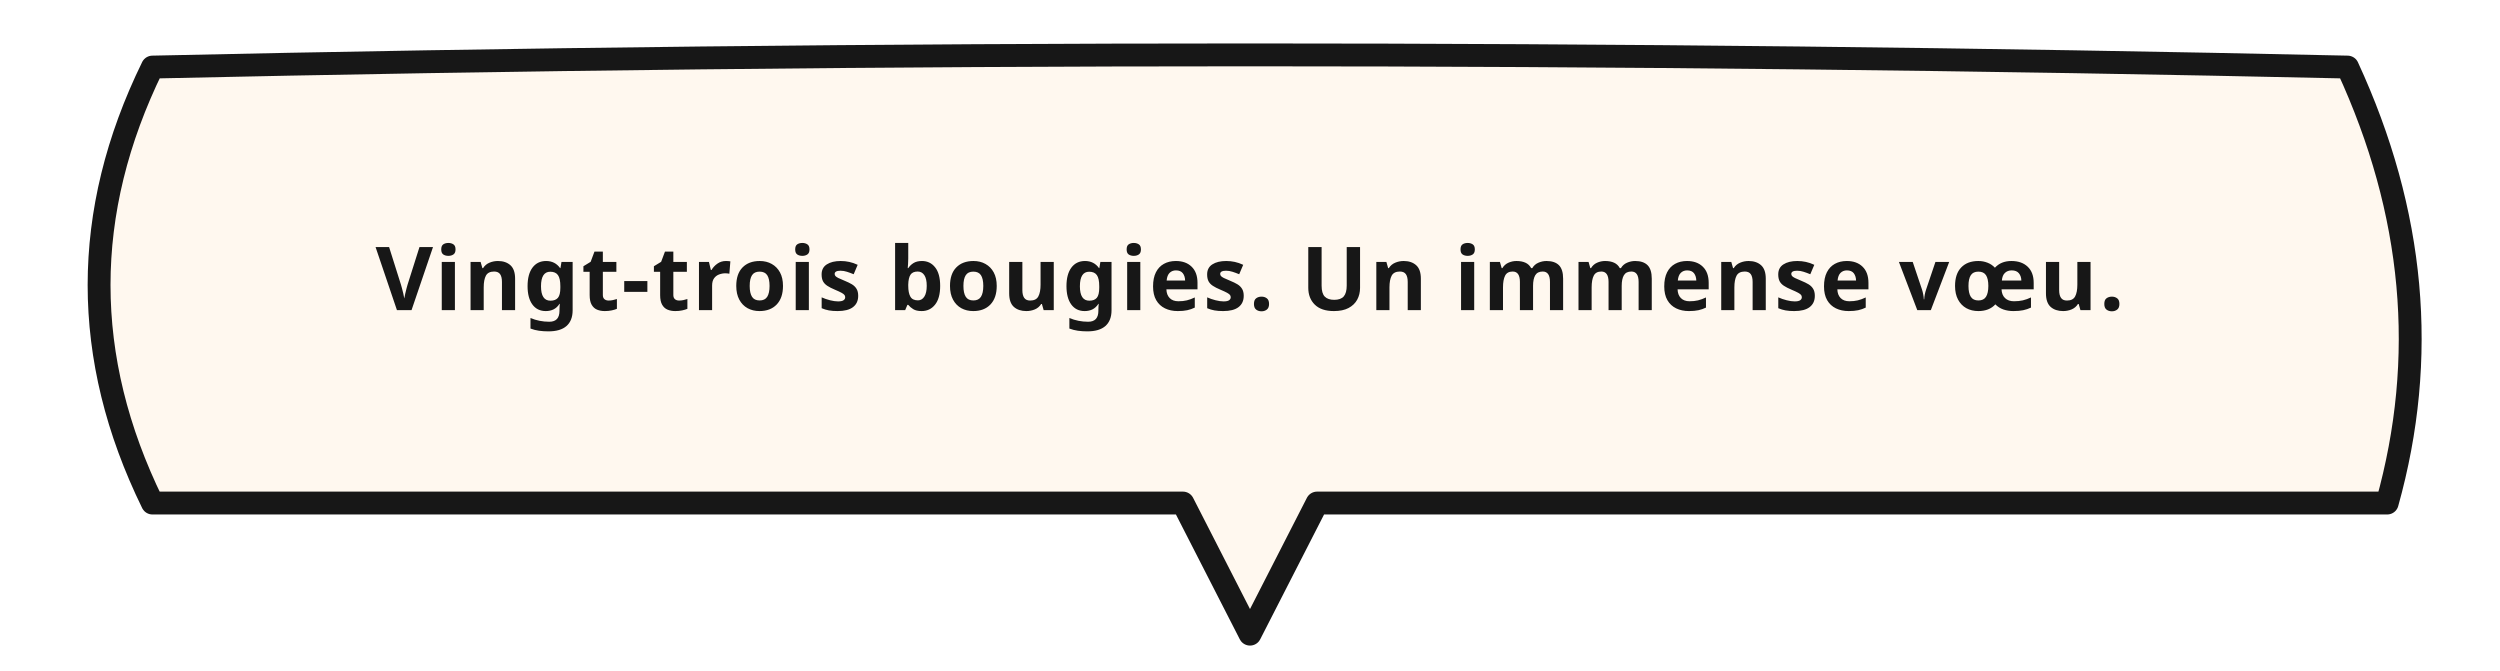
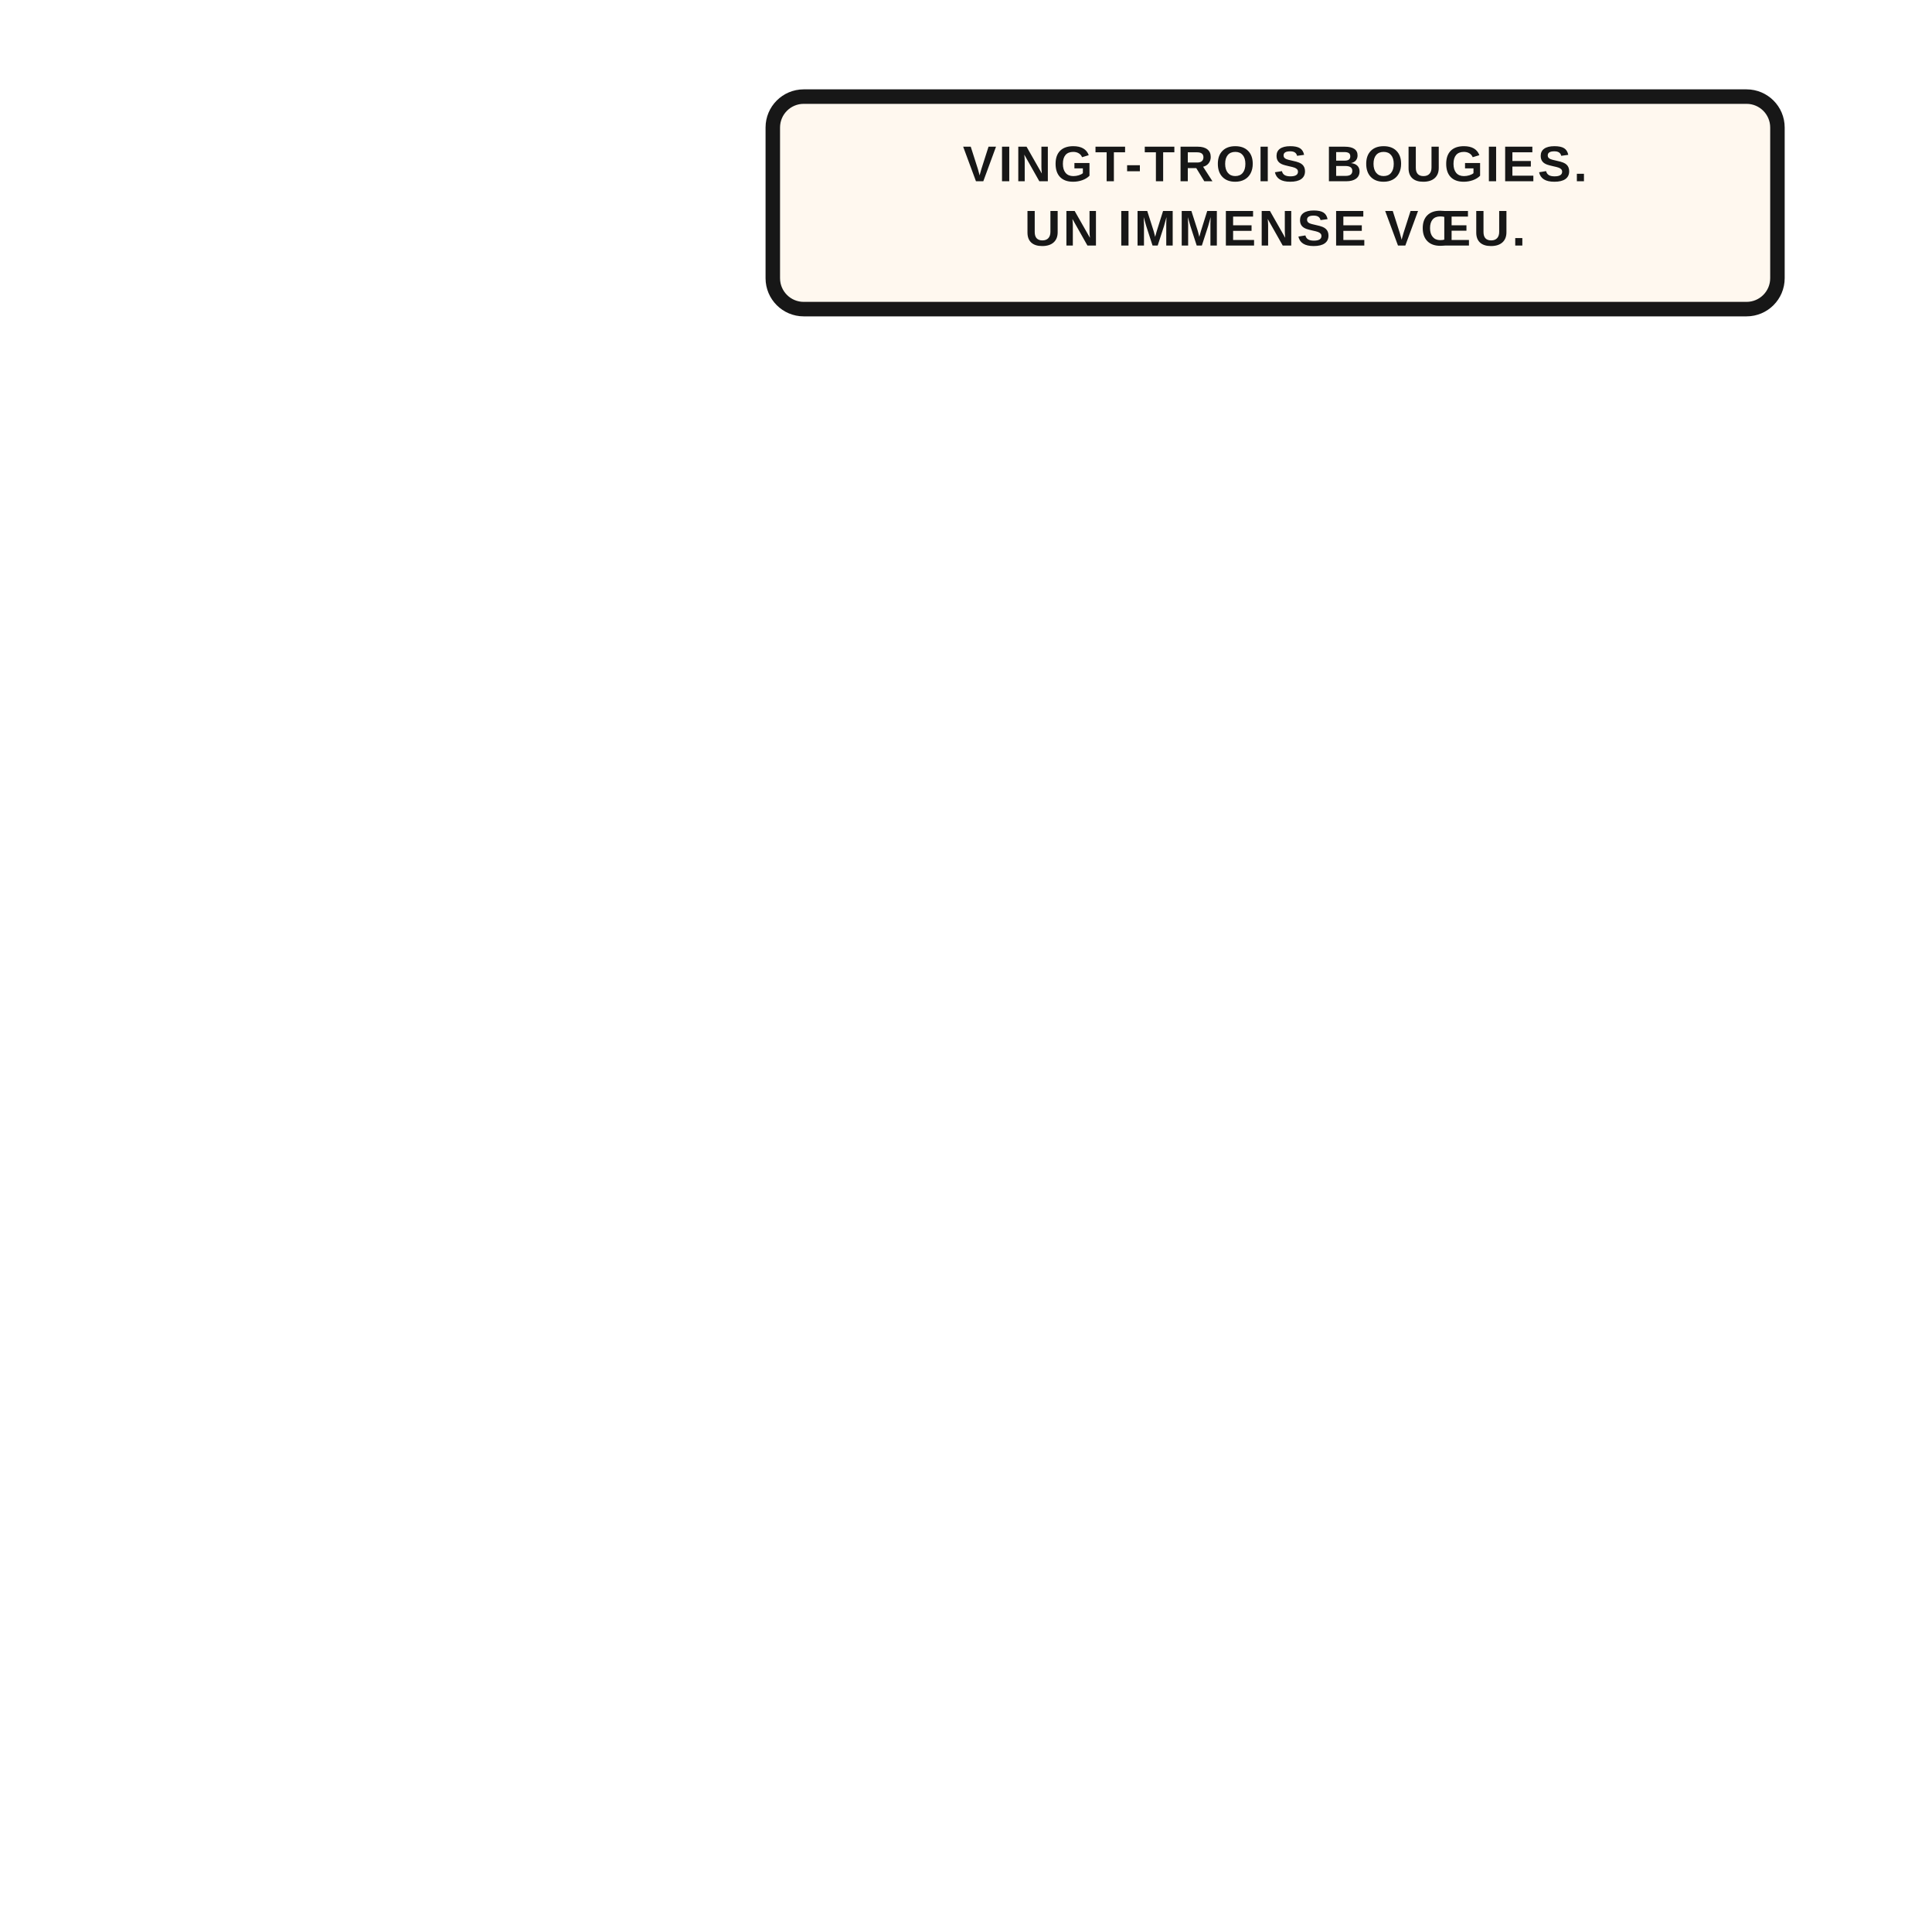
- <svg xmlns="http://www.w3.org/2000/svg" width="820" height="220" viewBox="0 0 820 220">
-   <path d="M 50 22 Q 410 14 770 22 Q 803 93.5 783 165 L 432 165 Q 421 186.5 410 208 Q 399 186.5 388 165 L 50 165 Q 15 93.5 50 22 Z" fill="#FFF8EF" stroke="#171717" stroke-width="7.5" stroke-linejoin="round" stroke-linecap="round" />
-   <text x="410" y="91.5" text-anchor="middle" dominant-baseline="middle" font-family="'Libre Franklin', 'Comic Neue', Arial Black, sans-serif" font-size="29" font-weight="800" fill="#171717" letter-spacing="0.6">Vingt-trois bougies. Un immense vœu.</text>
+ <svg xmlns="http://www.w3.org/2000/svg" width="1000" height="1000" viewBox="0 0 1000 1000">
+   <rect x="400" y="50" width="520" height="110" rx="16" ry="16" fill="#FFF8EF" stroke="#171717" stroke-width="7.5" stroke-linejoin="round" />
+   <text x="660" y="93.82" text-anchor="middle" font-family="'Libre Franklin', 'Helvetica Neue', Arial, sans-serif" font-size="26" font-weight="800" fill="#171717" letter-spacing="1.2">VINGT-TROIS BOUGIES.</text>
+   <text x="660" y="127.1" text-anchor="middle" font-family="'Libre Franklin', 'Helvetica Neue', Arial, sans-serif" font-size="26" font-weight="800" fill="#171717" letter-spacing="1.2">UN IMMENSE VŒU.</text>
</svg>
